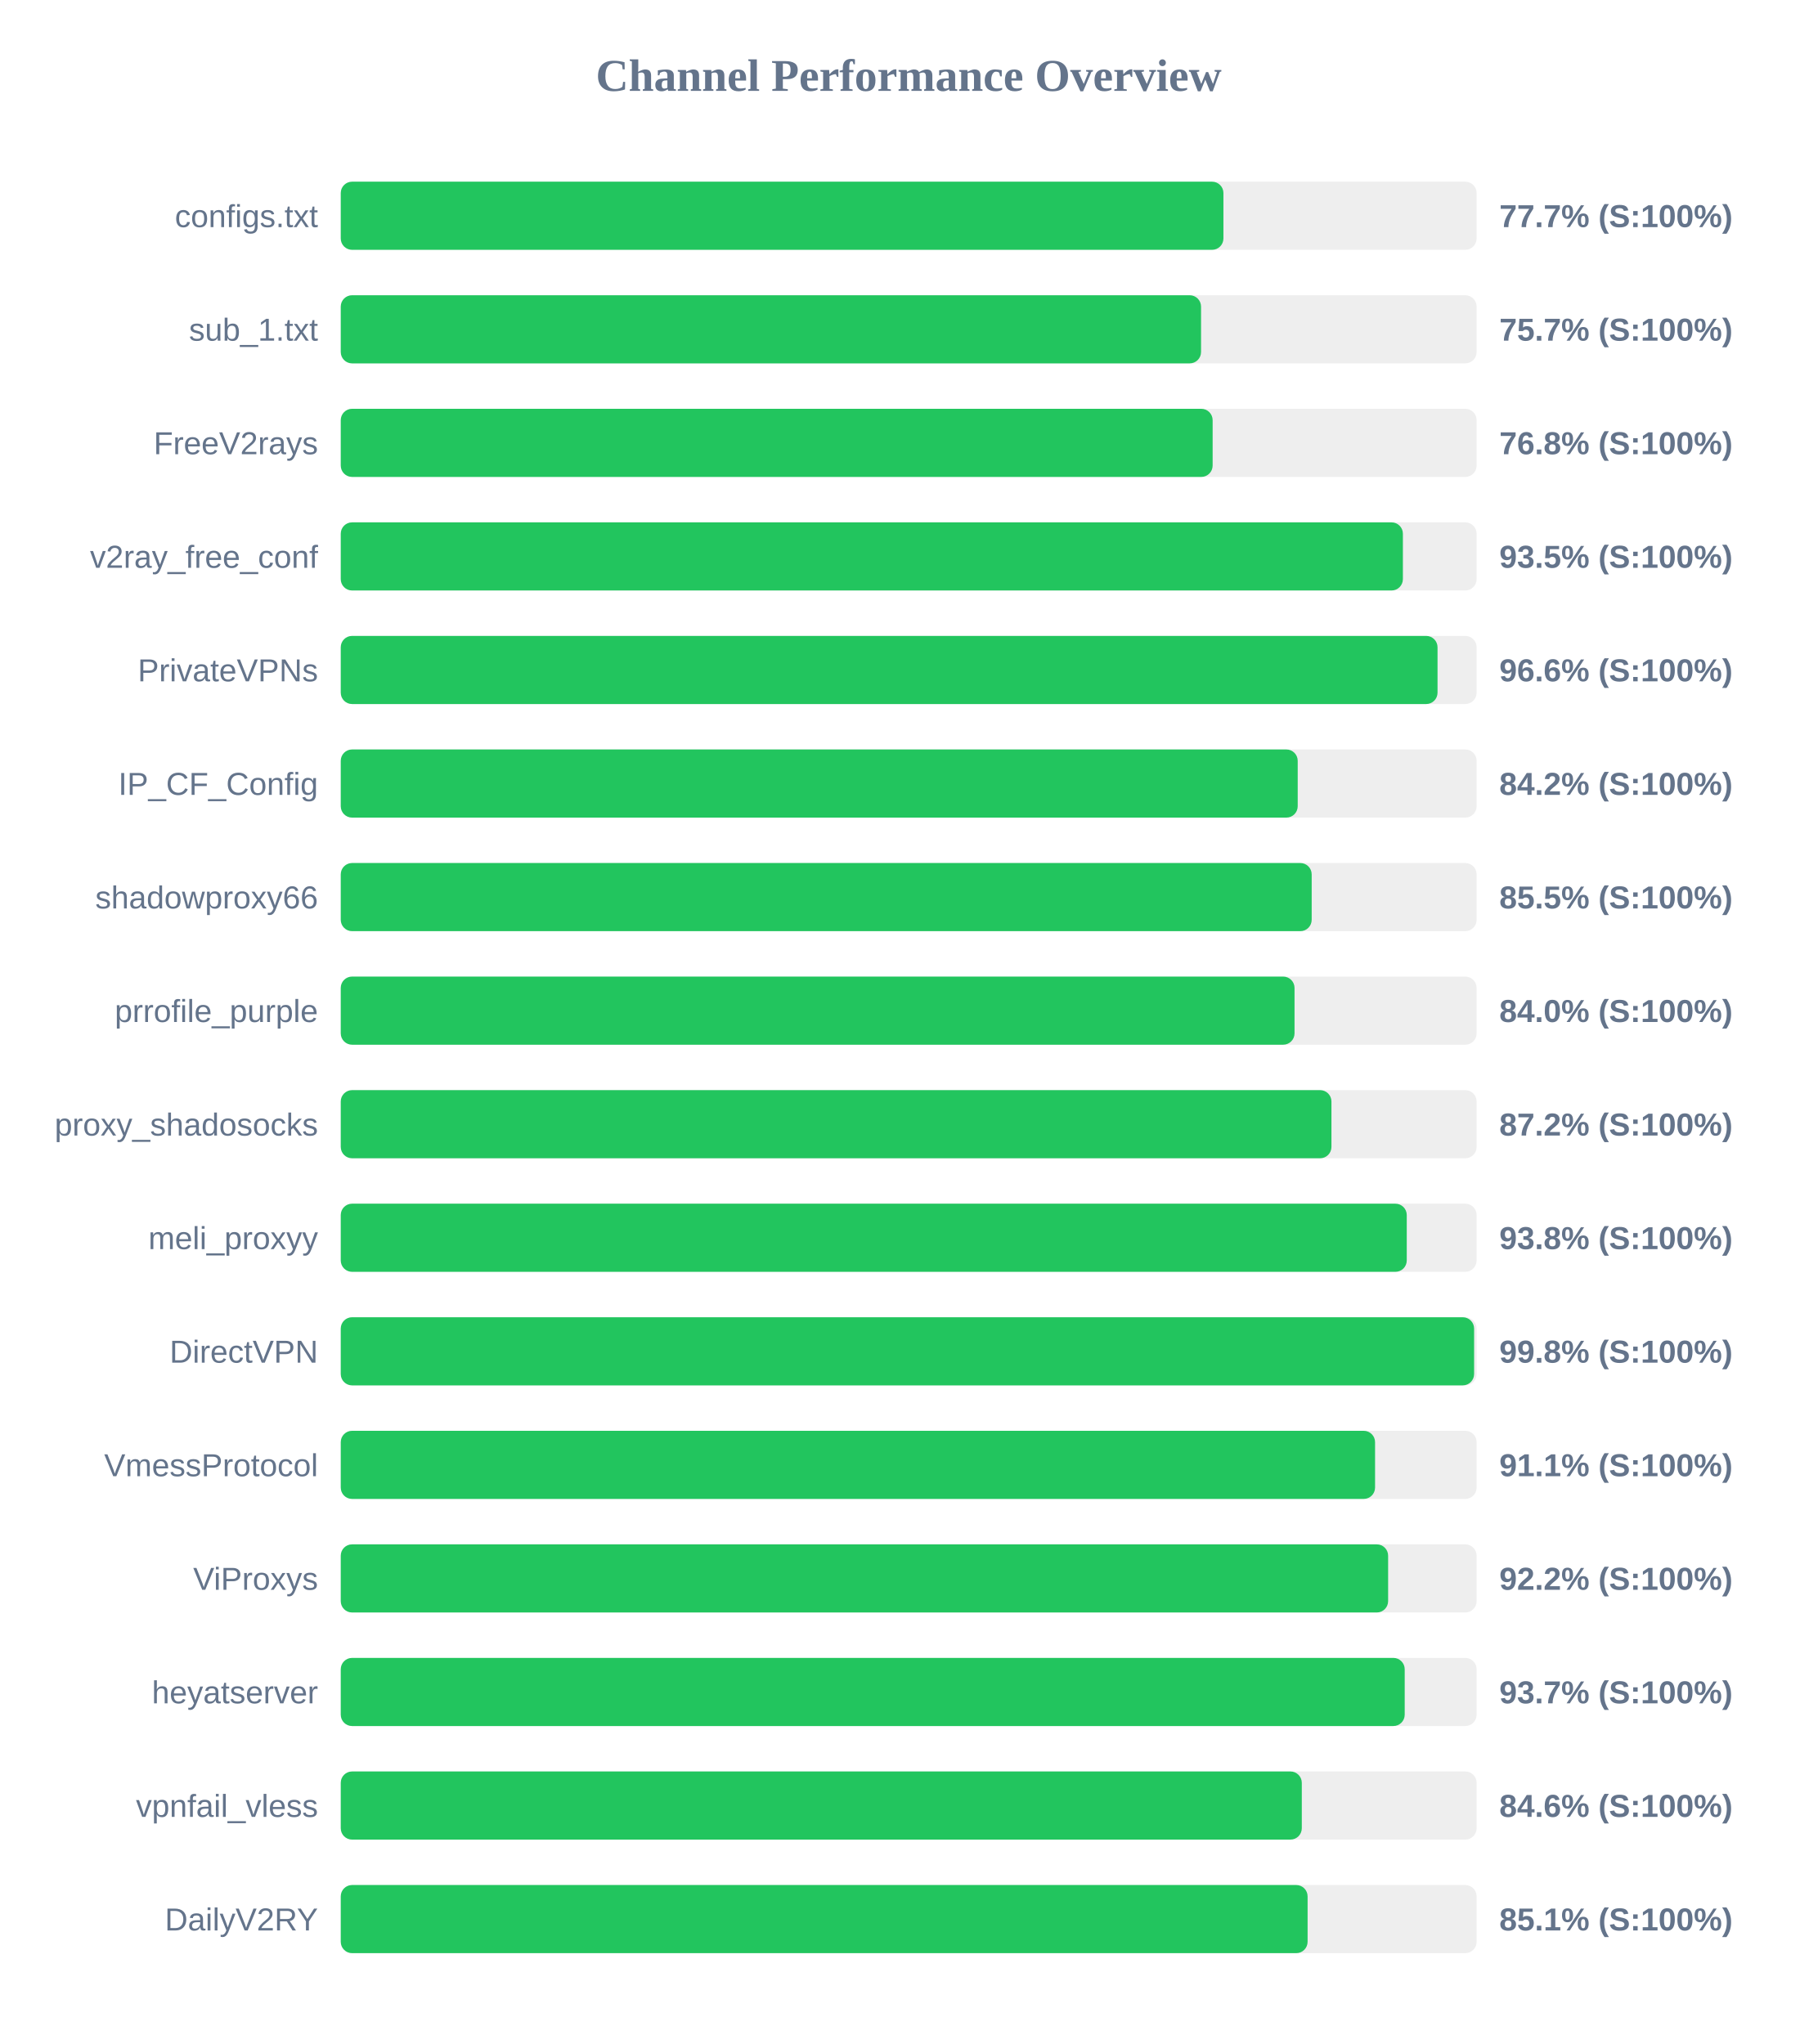
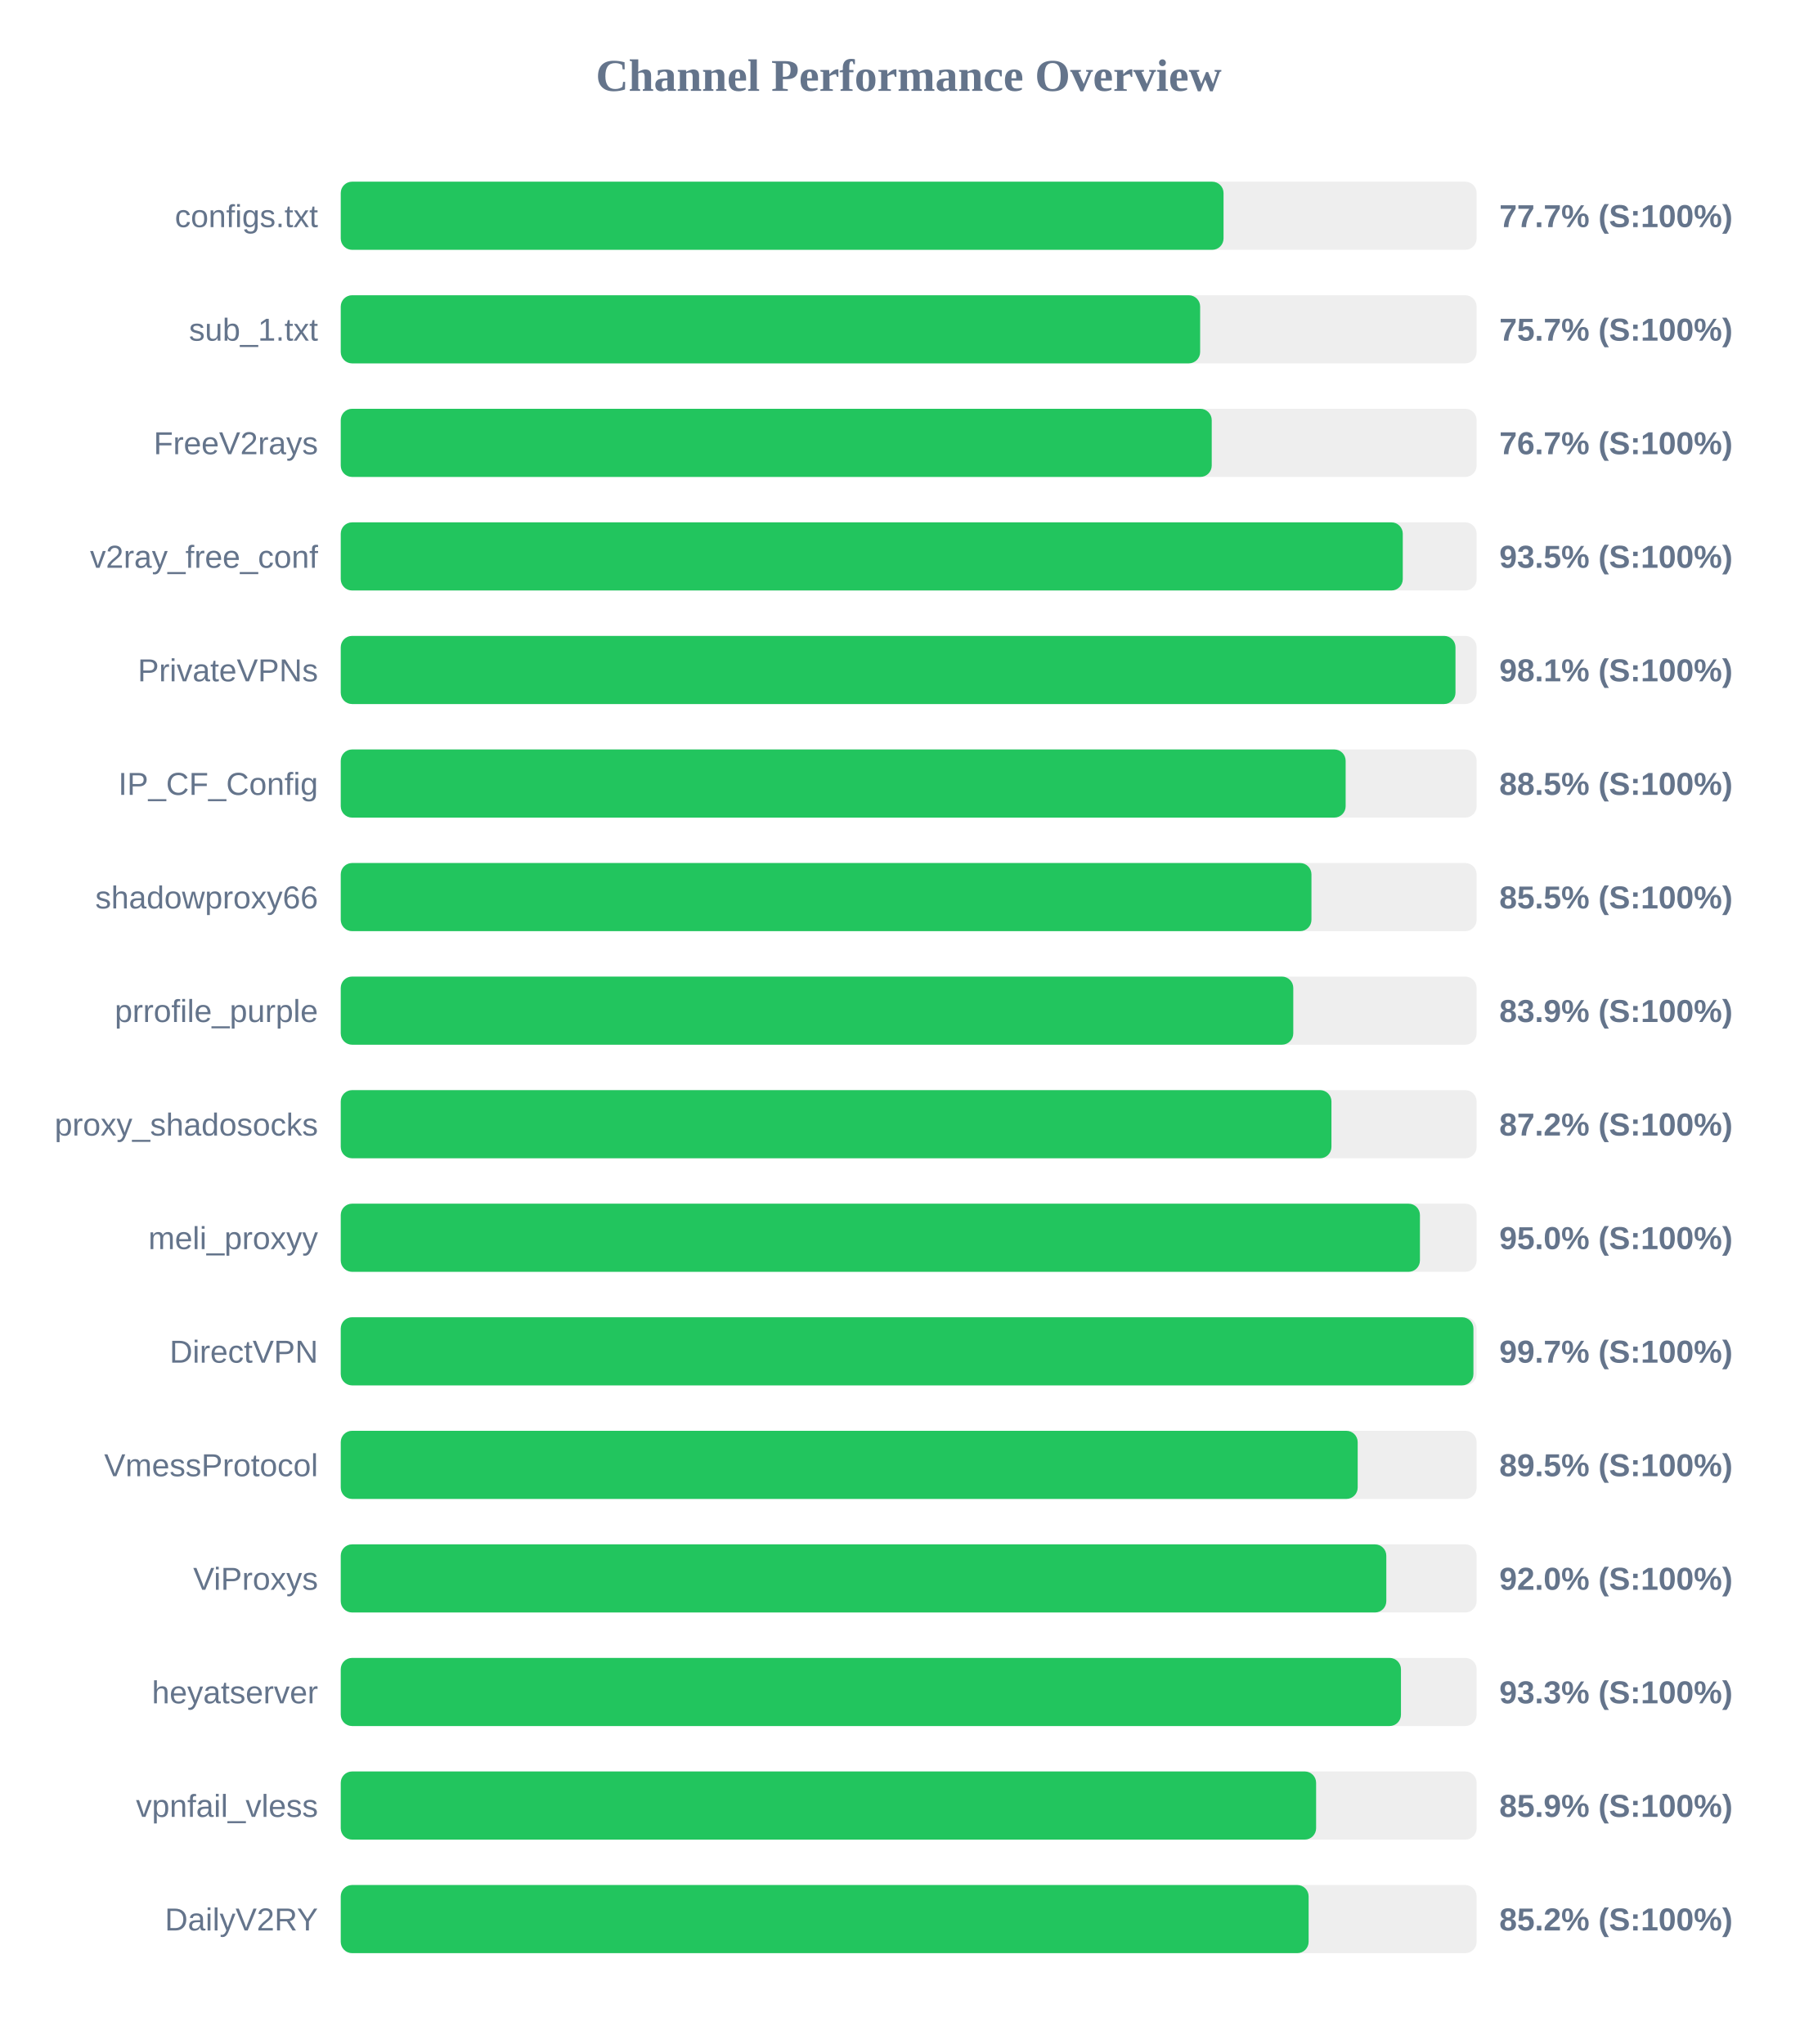
<svg xmlns="http://www.w3.org/2000/svg" width="800" height="900" version="1.1">
  <style>
        .row { font: 14px Arial; fill: #64748b; }
        .score { font: bold 14px Arial; fill: #64748b; }
    </style>
  <text x="400" y="40" text-anchor="middle" font-size="20px" font-weight="bold" fill="#64748b">Channel Performance Overview</text>
  <rect x="150" y="80" width="500" height="30" fill="#eee" rx="5" />
-   <rect x="150" y="80" width="388.55" height="30" fill="#22c55e" rx="5" />
+   <rect x="150" y="80" width="388.6" height="30" fill="#22c55e" rx="5" />
  <text x="140" y="100" text-anchor="end" class="row">configs.txt</text>
  <text x="660" y="100" text-anchor="start" class="score">77.7% (S:100%)</text>
  <rect x="150" y="130" width="500" height="30" fill="#eee" rx="5" />
-   <rect x="150" y="130" width="378.7" height="30" fill="#22c55e" rx="5" />
+   <rect x="150" y="130" width="378.3" height="30" fill="#22c55e" rx="5" />
  <text x="140" y="150" text-anchor="end" class="row">sub_1.txt</text>
  <text x="660" y="150" text-anchor="start" class="score">75.7% (S:100%)</text>
  <rect x="150" y="180" width="500" height="30" fill="#eee" rx="5" />
-   <rect x="150" y="180" width="383.8" height="30" fill="#22c55e" rx="5" />
+   <rect x="150" y="180" width="383.4" height="30" fill="#22c55e" rx="5" />
  <text x="140" y="200" text-anchor="end" class="row">FreeV2rays</text>
-   <text x="660" y="200" text-anchor="start" class="score">76.8% (S:100%)</text>
+   <text x="660" y="200" text-anchor="start" class="score">76.7% (S:100%)</text>
  <rect x="150" y="230" width="500" height="30" fill="#eee" rx="5" />
-   <rect x="150" y="230" width="467.55" height="30" fill="#22c55e" rx="5" />
+   <rect x="150" y="230" width="467.5" height="30" fill="#22c55e" rx="5" />
  <text x="140" y="250" text-anchor="end" class="row">v2ray_free_conf</text>
  <text x="660" y="250" text-anchor="start" class="score">93.5% (S:100%)</text>
  <rect x="150" y="280" width="500" height="30" fill="#eee" rx="5" />
-   <rect x="150" y="280" width="482.8" height="30" fill="#22c55e" rx="5" />
+   <rect x="150" y="280" width="490.7" height="30" fill="#22c55e" rx="5" />
  <text x="140" y="300" text-anchor="end" class="row">PrivateVPNs</text>
-   <text x="660" y="300" text-anchor="start" class="score">96.6% (S:100%)</text>
+   <text x="660" y="300" text-anchor="start" class="score">98.1% (S:100%)</text>
  <rect x="150" y="330" width="500" height="30" fill="#eee" rx="5" />
-   <rect x="150" y="330" width="421.25" height="30" fill="#22c55e" rx="5" />
+   <rect x="150" y="330" width="442.35" height="30" fill="#22c55e" rx="5" />
  <text x="140" y="350" text-anchor="end" class="row">IP_CF_Config</text>
-   <text x="660" y="350" text-anchor="start" class="score">84.2% (S:100%)</text>
+   <text x="660" y="350" text-anchor="start" class="score">88.5% (S:100%)</text>
  <rect x="150" y="380" width="500" height="30" fill="#eee" rx="5" />
-   <rect x="150" y="380" width="427.4" height="30" fill="#22c55e" rx="5" />
+   <rect x="150" y="380" width="427.3" height="30" fill="#22c55e" rx="5" />
  <text x="140" y="400" text-anchor="end" class="row">shadowproxy66</text>
  <text x="660" y="400" text-anchor="start" class="score">85.5% (S:100%)</text>
  <rect x="150" y="430" width="500" height="30" fill="#eee" rx="5" />
-   <rect x="150" y="430" width="419.85" height="30" fill="#22c55e" rx="5" />
+   <rect x="150" y="430" width="419.3" height="30" fill="#22c55e" rx="5" />
  <text x="140" y="450" text-anchor="end" class="row">prrofile_purple</text>
-   <text x="660" y="450" text-anchor="start" class="score">84.0% (S:100%)</text>
+   <text x="660" y="450" text-anchor="start" class="score">83.9% (S:100%)</text>
  <rect x="150" y="480" width="500" height="30" fill="#eee" rx="5" />
  <rect x="150" y="480" width="436.1" height="30" fill="#22c55e" rx="5" />
  <text x="140" y="500" text-anchor="end" class="row">proxy_shadosocks</text>
  <text x="660" y="500" text-anchor="start" class="score">87.2% (S:100%)</text>
  <rect x="150" y="530" width="500" height="30" fill="#eee" rx="5" />
-   <rect x="150" y="530" width="469.25" height="30" fill="#22c55e" rx="5" />
+   <rect x="150" y="530" width="475.05" height="30" fill="#22c55e" rx="5" />
  <text x="140" y="550" text-anchor="end" class="row">meli_proxyy</text>
-   <text x="660" y="550" text-anchor="start" class="score">93.8% (S:100%)</text>
+   <text x="660" y="550" text-anchor="start" class="score">95.0% (S:100%)</text>
  <rect x="150" y="580" width="500" height="30" fill="#eee" rx="5" />
-   <rect x="150" y="580" width="498.9" height="30" fill="#22c55e" rx="5" />
+   <rect x="150" y="580" width="498.6" height="30" fill="#22c55e" rx="5" />
  <text x="140" y="600" text-anchor="end" class="row">DirectVPN</text>
-   <text x="660" y="600" text-anchor="start" class="score">99.8% (S:100%)</text>
+   <text x="660" y="600" text-anchor="start" class="score">99.7% (S:100%)</text>
  <rect x="150" y="630" width="500" height="30" fill="#eee" rx="5" />
-   <rect x="150" y="630" width="455.3" height="30" fill="#22c55e" rx="5" />
+   <rect x="150" y="630" width="447.65" height="30" fill="#22c55e" rx="5" />
  <text x="140" y="650" text-anchor="end" class="row">VmessProtocol</text>
-   <text x="660" y="650" text-anchor="start" class="score">91.1% (S:100%)</text>
+   <text x="660" y="650" text-anchor="start" class="score">89.5% (S:100%)</text>
  <rect x="150" y="680" width="500" height="30" fill="#eee" rx="5" />
-   <rect x="150" y="680" width="461.05" height="30" fill="#22c55e" rx="5" />
+   <rect x="150" y="680" width="460.25" height="30" fill="#22c55e" rx="5" />
  <text x="140" y="700" text-anchor="end" class="row">ViProxys</text>
-   <text x="660" y="700" text-anchor="start" class="score">92.2% (S:100%)</text>
+   <text x="660" y="700" text-anchor="start" class="score">92.0% (S:100%)</text>
  <rect x="150" y="730" width="500" height="30" fill="#eee" rx="5" />
-   <rect x="150" y="730" width="468.35" height="30" fill="#22c55e" rx="5" />
+   <rect x="150" y="730" width="466.7" height="30" fill="#22c55e" rx="5" />
  <text x="140" y="750" text-anchor="end" class="row">heyatserver</text>
-   <text x="660" y="750" text-anchor="start" class="score">93.7% (S:100%)</text>
+   <text x="660" y="750" text-anchor="start" class="score">93.3% (S:100%)</text>
  <rect x="150" y="780" width="500" height="30" fill="#eee" rx="5" />
-   <rect x="150" y="780" width="423.05" height="30" fill="#22c55e" rx="5" />
+   <rect x="150" y="780" width="429.35" height="30" fill="#22c55e" rx="5" />
  <text x="140" y="800" text-anchor="end" class="row">vpnfail_vless</text>
-   <text x="660" y="800" text-anchor="start" class="score">84.6% (S:100%)</text>
+   <text x="660" y="800" text-anchor="start" class="score">85.9% (S:100%)</text>
  <rect x="150" y="830" width="500" height="30" fill="#eee" rx="5" />
-   <rect x="150" y="830" width="425.6" height="30" fill="#22c55e" rx="5" />
+   <rect x="150" y="830" width="426.05" height="30" fill="#22c55e" rx="5" />
  <text x="140" y="850" text-anchor="end" class="row">DailyV2RY</text>
-   <text x="660" y="850" text-anchor="start" class="score">85.1% (S:100%)</text>
+   <text x="660" y="850" text-anchor="start" class="score">85.2% (S:100%)</text>
</svg>
